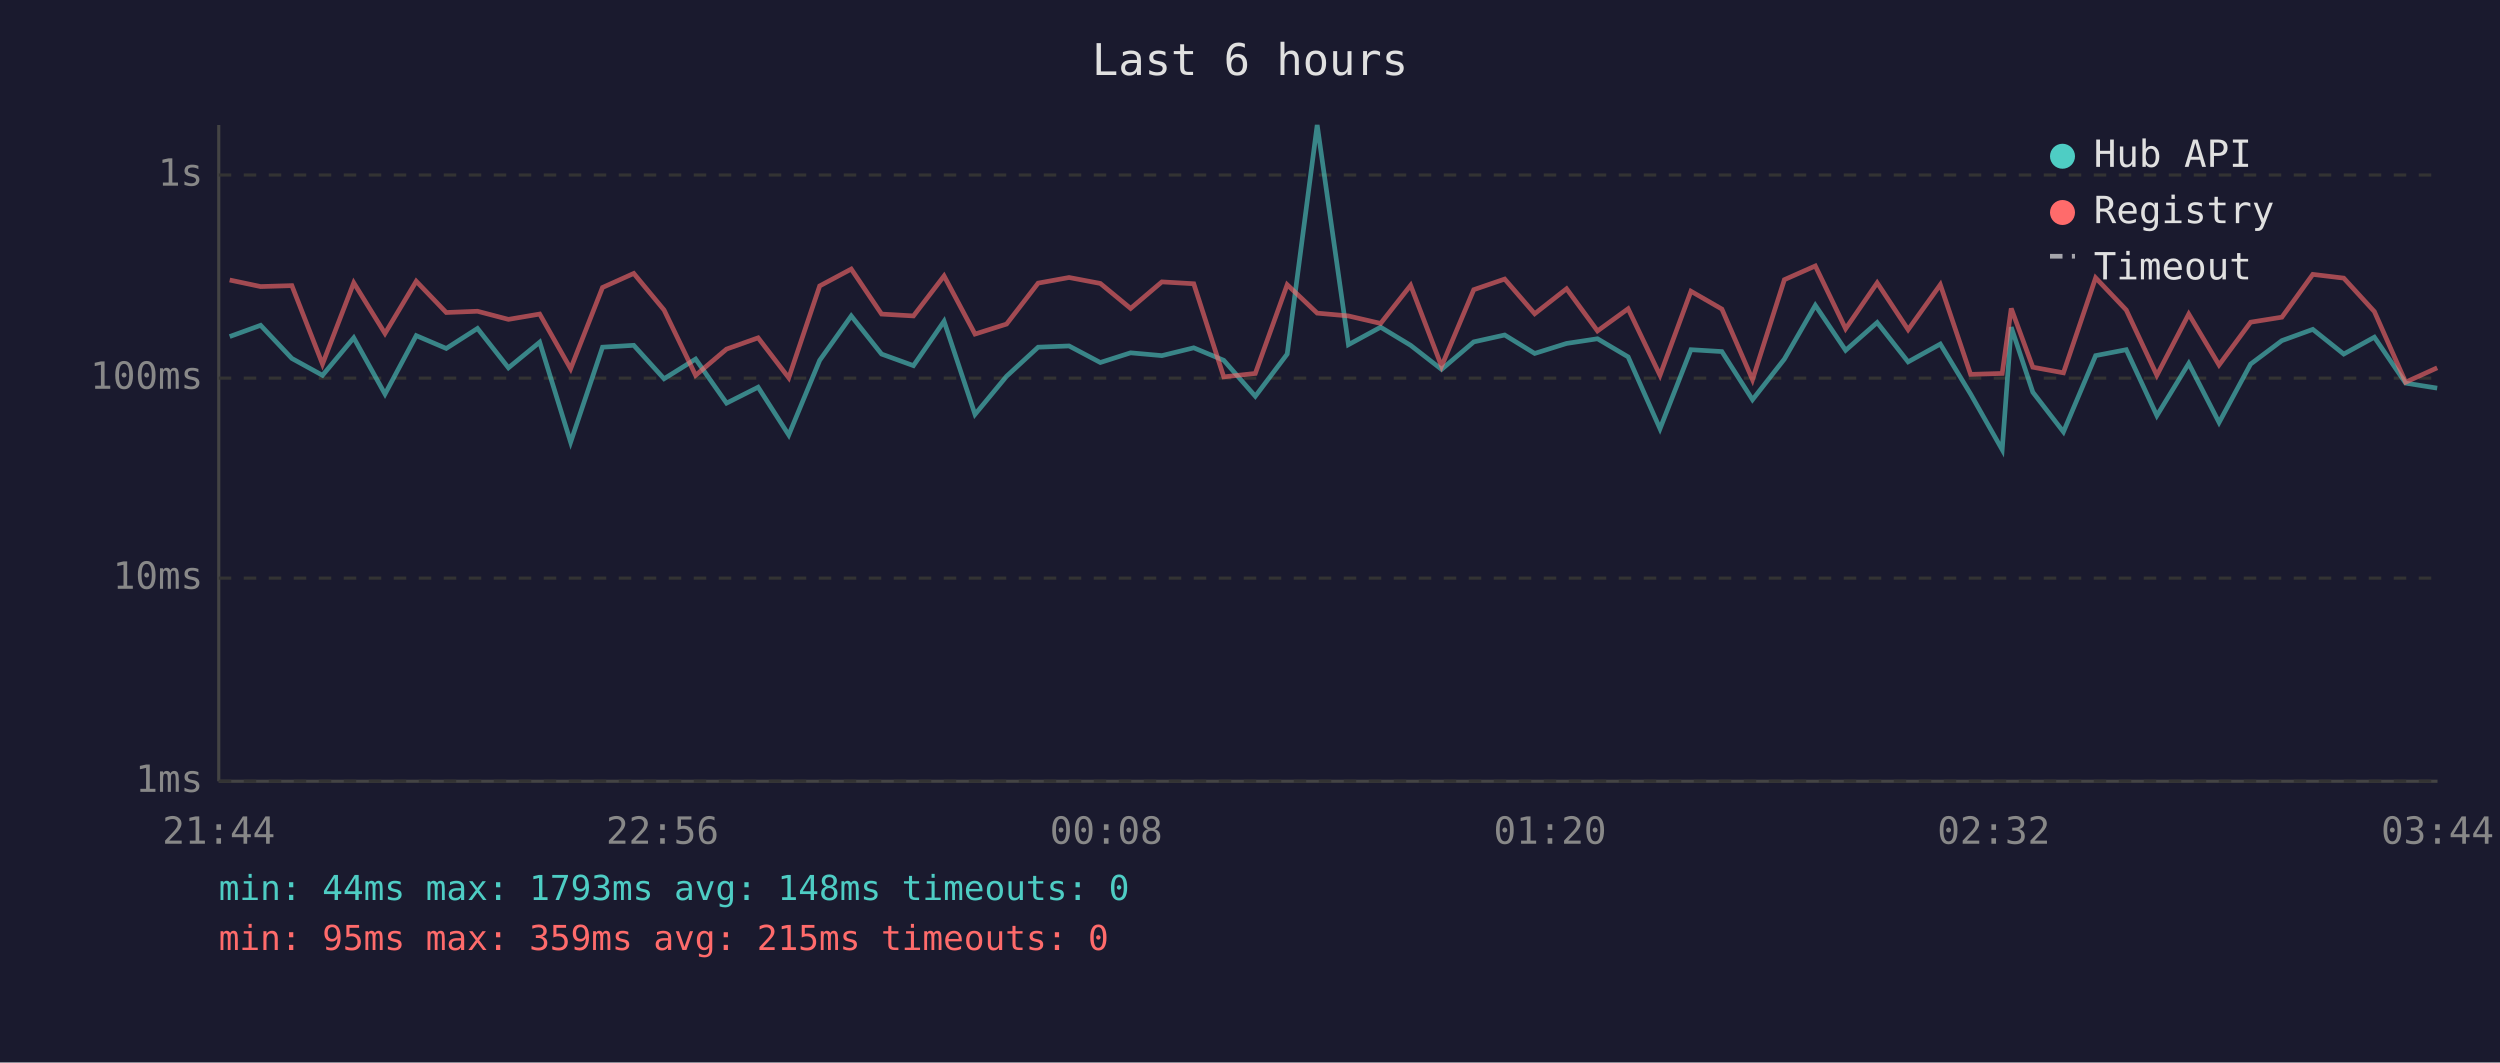
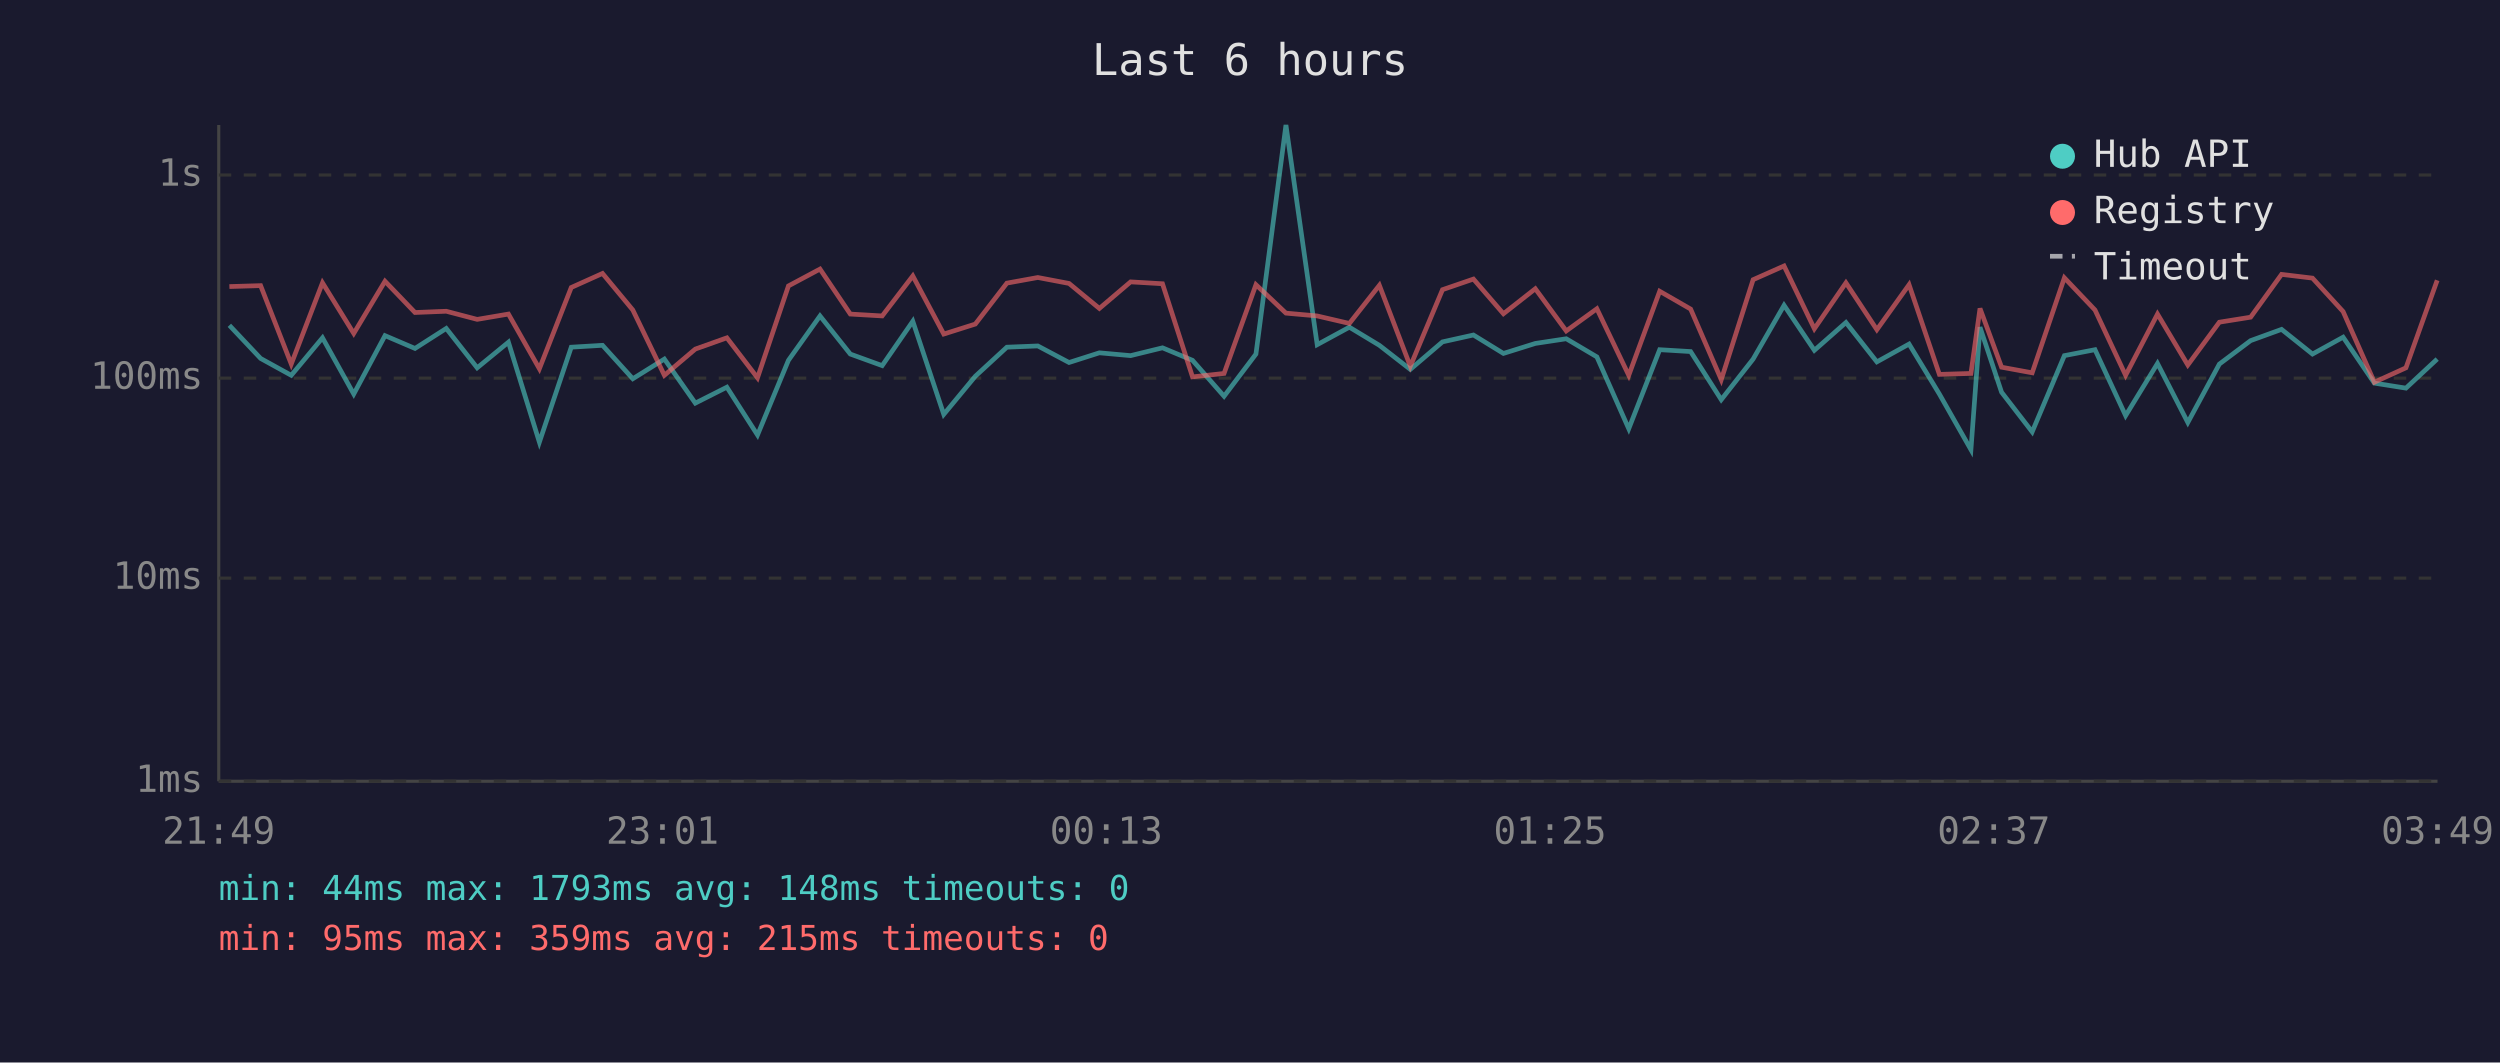
<svg xmlns="http://www.w3.org/2000/svg" viewBox="0 0 800 340" font-family="monospace" font-size="12">
  <rect width="800" height="340" fill="#1a1a2e" />
  <text x="400" y="24" fill="#e0e0e0" font-size="14" text-anchor="middle">Last 6 hours</text>
  <line x1="70" y1="40" x2="70" y2="250" stroke="#444" stroke-width="1" />
  <line x1="70" y1="250" x2="780" y2="250" stroke="#444" stroke-width="1" />
  <line x1="70" y1="250" x2="780" y2="250" stroke="#333" stroke-width="1" stroke-dasharray="4" />
  <text x="65" y="250" fill="#888" text-anchor="end" dominant-baseline="middle">1ms</text>
  <line x1="70" y1="185" x2="780" y2="185" stroke="#333" stroke-width="1" stroke-dasharray="4" />
  <text x="65" y="185" fill="#888" text-anchor="end" dominant-baseline="middle">10ms</text>
  <line x1="70" y1="121" x2="780" y2="121" stroke="#333" stroke-width="1" stroke-dasharray="4" />
  <text x="65" y="121" fill="#888" text-anchor="end" dominant-baseline="middle">100ms</text>
  <line x1="70" y1="56" x2="780" y2="56" stroke="#333" stroke-width="1" stroke-dasharray="4" />
  <text x="65" y="56" fill="#888" text-anchor="end" dominant-baseline="middle">1s</text>
-   <text x="70" y="270" fill="#888" text-anchor="middle">21:44</text>
-   <text x="212" y="270" fill="#888" text-anchor="middle">22:56</text>
-   <text x="354" y="270" fill="#888" text-anchor="middle">00:08</text>
-   <text x="496" y="270" fill="#888" text-anchor="middle">01:20</text>
-   <text x="638" y="270" fill="#888" text-anchor="middle">02:32</text>
-   <text x="780" y="270" fill="#888" text-anchor="middle">03:44</text>
-   <polyline points="73.5,107.7 83.4,104.1 93.4,114.7 103.2,120.1 113.2,108.1 123.2,126.1 133.2,107.4 142.8,111.5 152.8,105.1 162.7,117.7 172.7,109.5 182.6,141.5 192.8,111.1 202.8,110.5 212.5,121.2 222.6,114.9 232.5,129.0 242.6,123.9 252.4,139.2 262.3,115.3 272.4,101.1 282.1,113.3 292.3,117.0 302.1,102.8 312.0,132.6 322.1,120.4 332.2,111.1 342.1,110.7 352.1,116.0 361.8,112.9 371.8,113.8 382.0,111.3 391.6,115.3 401.7,126.8 411.9,113.3 421.5,40.0 431.5,110.3 441.8,104.7 451.4,110.5 461.3,118.2 471.6,109.4 481.5,107.2 491.1,113.1 501.3,109.9 511.2,108.4 521.0,114.2 531.2,137.2 541.1,111.9 551.0,112.5 560.8,127.9 571.0,114.9 580.9,97.7 590.6,112.1 600.7,103.2 610.6,115.8 620.9,110.1 630.6,126.1 640.7,143.9 643.6,104.7 650.5,125.5 660.3,138.2 670.6,113.8 680.4,111.9 690.2,133.0 700.4,116.3 710.1,135.2 720.2,116.5 730.2,109.0 740.1,105.4 750.0,113.3 759.8,107.9 769.8,122.6 779.9,124.2" fill="none" stroke="#4ecdc4" stroke-width="1.5" opacity="0.6" />
-   <polyline points="73.5,89.6 83.4,91.7 93.4,91.4 103.2,116.5 113.2,90.5 123.2,106.7 133.2,90.0 142.8,100.0 152.8,99.6 162.7,102.2 172.7,100.5 182.6,118.0 192.8,92.0 202.8,87.5 212.5,99.2 222.6,120.1 232.5,111.7 242.6,108.1 252.4,120.9 262.3,91.5 272.4,86.1 282.1,100.5 292.3,101.1 302.1,88.3 312.0,106.9 322.1,103.7 332.2,90.6 342.1,88.8 352.1,90.7 361.8,98.7 371.8,90.2 382.0,90.8 391.6,120.6 401.7,119.5 411.9,91.1 421.5,100.2 431.5,101.1 441.8,103.5 451.4,91.3 461.3,117.2 471.6,92.7 481.5,89.3 491.1,100.4 501.3,92.4 511.2,105.9 521.0,98.8 531.2,120.1 541.1,93.2 551.0,98.9 560.8,121.5 571.0,89.5 580.9,85.1 590.6,105.2 600.7,90.5 610.6,105.5 620.9,91.1 630.6,119.8 640.7,119.5 643.6,98.7 650.5,117.5 660.3,119.3 670.6,88.9 680.4,99.2 690.2,120.1 700.4,100.5 710.1,116.8 720.2,103.1 730.2,101.5 740.1,87.8 750.0,89.0 759.8,99.7 769.8,122.3 779.9,117.7" fill="none" stroke="#ff6b6b" stroke-width="1.5" opacity="0.6" />
+   <text x="70" y="270" fill="#888" text-anchor="middle">21:49</text>
+   <text x="212" y="270" fill="#888" text-anchor="middle">23:01</text>
+   <text x="354" y="270" fill="#888" text-anchor="middle">00:13</text>
+   <text x="496" y="270" fill="#888" text-anchor="middle">01:25</text>
+   <text x="638" y="270" fill="#888" text-anchor="middle">02:37</text>
+   <text x="780" y="270" fill="#888" text-anchor="middle">03:49</text>
+   <polyline points="73.4,104.1 83.4,114.7 93.2,120.1 103.2,108.1 113.2,126.1 123.2,107.4 132.8,111.5 142.8,105.1 152.7,117.7 162.7,109.5 172.6,141.5 182.8,111.1 192.8,110.5 202.5,121.2 212.6,114.9 222.5,129.0 232.6,123.9 242.4,139.2 252.3,115.3 262.4,101.1 272.1,113.3 282.3,117.0 292.1,102.8 302.0,132.6 312.1,120.4 322.2,111.1 332.1,110.7 342.1,116.0 351.8,112.9 361.8,113.8 372.0,111.3 381.6,115.3 391.7,126.8 401.9,113.3 411.5,40.0 421.5,110.3 431.8,104.7 441.4,110.5 451.3,118.2 461.6,109.4 471.5,107.2 481.1,113.1 491.3,109.9 501.2,108.4 511.0,114.2 521.2,137.2 531.1,111.9 541.0,112.5 550.8,127.9 561.0,114.9 570.9,97.7 580.6,112.1 590.7,103.2 600.6,115.8 610.9,110.1 620.6,126.1 630.7,143.9 633.6,104.7 640.5,125.5 650.3,138.2 660.6,113.8 670.4,111.9 680.2,133.0 690.4,116.3 700.1,135.2 710.2,116.5 720.2,109.0 730.1,105.4 740.0,113.3 749.8,107.9 759.8,122.6 769.9,124.2 779.9,114.9" fill="none" stroke="#4ecdc4" stroke-width="1.5" opacity="0.6" />
+   <polyline points="73.4,91.7 83.4,91.4 93.2,116.5 103.2,90.5 113.2,106.7 123.2,90.0 132.8,100.0 142.8,99.6 152.7,102.2 162.7,100.5 172.6,118.0 182.8,92.0 192.8,87.5 202.5,99.2 212.6,120.1 222.5,111.7 232.6,108.1 242.4,120.9 252.3,91.5 262.4,86.1 272.1,100.5 282.3,101.1 292.1,88.3 302.0,106.9 312.1,103.7 322.2,90.6 332.1,88.8 342.1,90.7 351.8,98.7 361.8,90.2 372.0,90.8 381.6,120.6 391.7,119.5 401.9,91.1 411.5,100.2 421.5,101.1 431.8,103.5 441.4,91.3 451.3,117.2 461.6,92.7 471.5,89.3 481.1,100.4 491.3,92.4 501.2,105.9 511.0,98.8 521.2,120.1 531.1,93.2 541.0,98.9 550.8,121.5 561.0,89.5 570.9,85.1 580.6,105.2 590.7,90.5 600.6,105.5 610.9,91.1 620.6,119.8 630.7,119.5 633.6,98.7 640.5,117.5 650.3,119.3 660.6,88.9 670.4,99.2 680.2,120.1 690.4,100.5 700.1,116.8 710.2,103.1 720.2,101.5 730.1,87.8 740.0,89.0 749.8,99.7 759.8,122.3 769.9,117.7 779.9,89.7" fill="none" stroke="#ff6b6b" stroke-width="1.5" opacity="0.6" />
  <circle cx="660" cy="50" r="4" fill="#4ecdc4" />
  <text x="670" y="50" fill="#e0e0e0" dominant-baseline="middle">Hub API</text>
  <circle cx="660" cy="68" r="4" fill="#ff6b6b" />
  <text x="670" y="68" fill="#e0e0e0" dominant-baseline="middle">Registry</text>
  <line x1="656" y1="82" x2="664" y2="82" stroke="#e0e0e0" stroke-width="1.5" stroke-dasharray="4,3" opacity="0.7" />
  <text x="670" y="86" fill="#e0e0e0" dominant-baseline="middle">Timeout</text>
  <text x="70" y="288" fill="#4ecdc4" font-size="11">min: 44ms  max: 1793ms  avg: 148ms  timeouts: 0</text>
  <text x="70" y="304" fill="#ff6b6b" font-size="11">min: 95ms  max: 359ms  avg: 215ms  timeouts: 0</text>
</svg>
